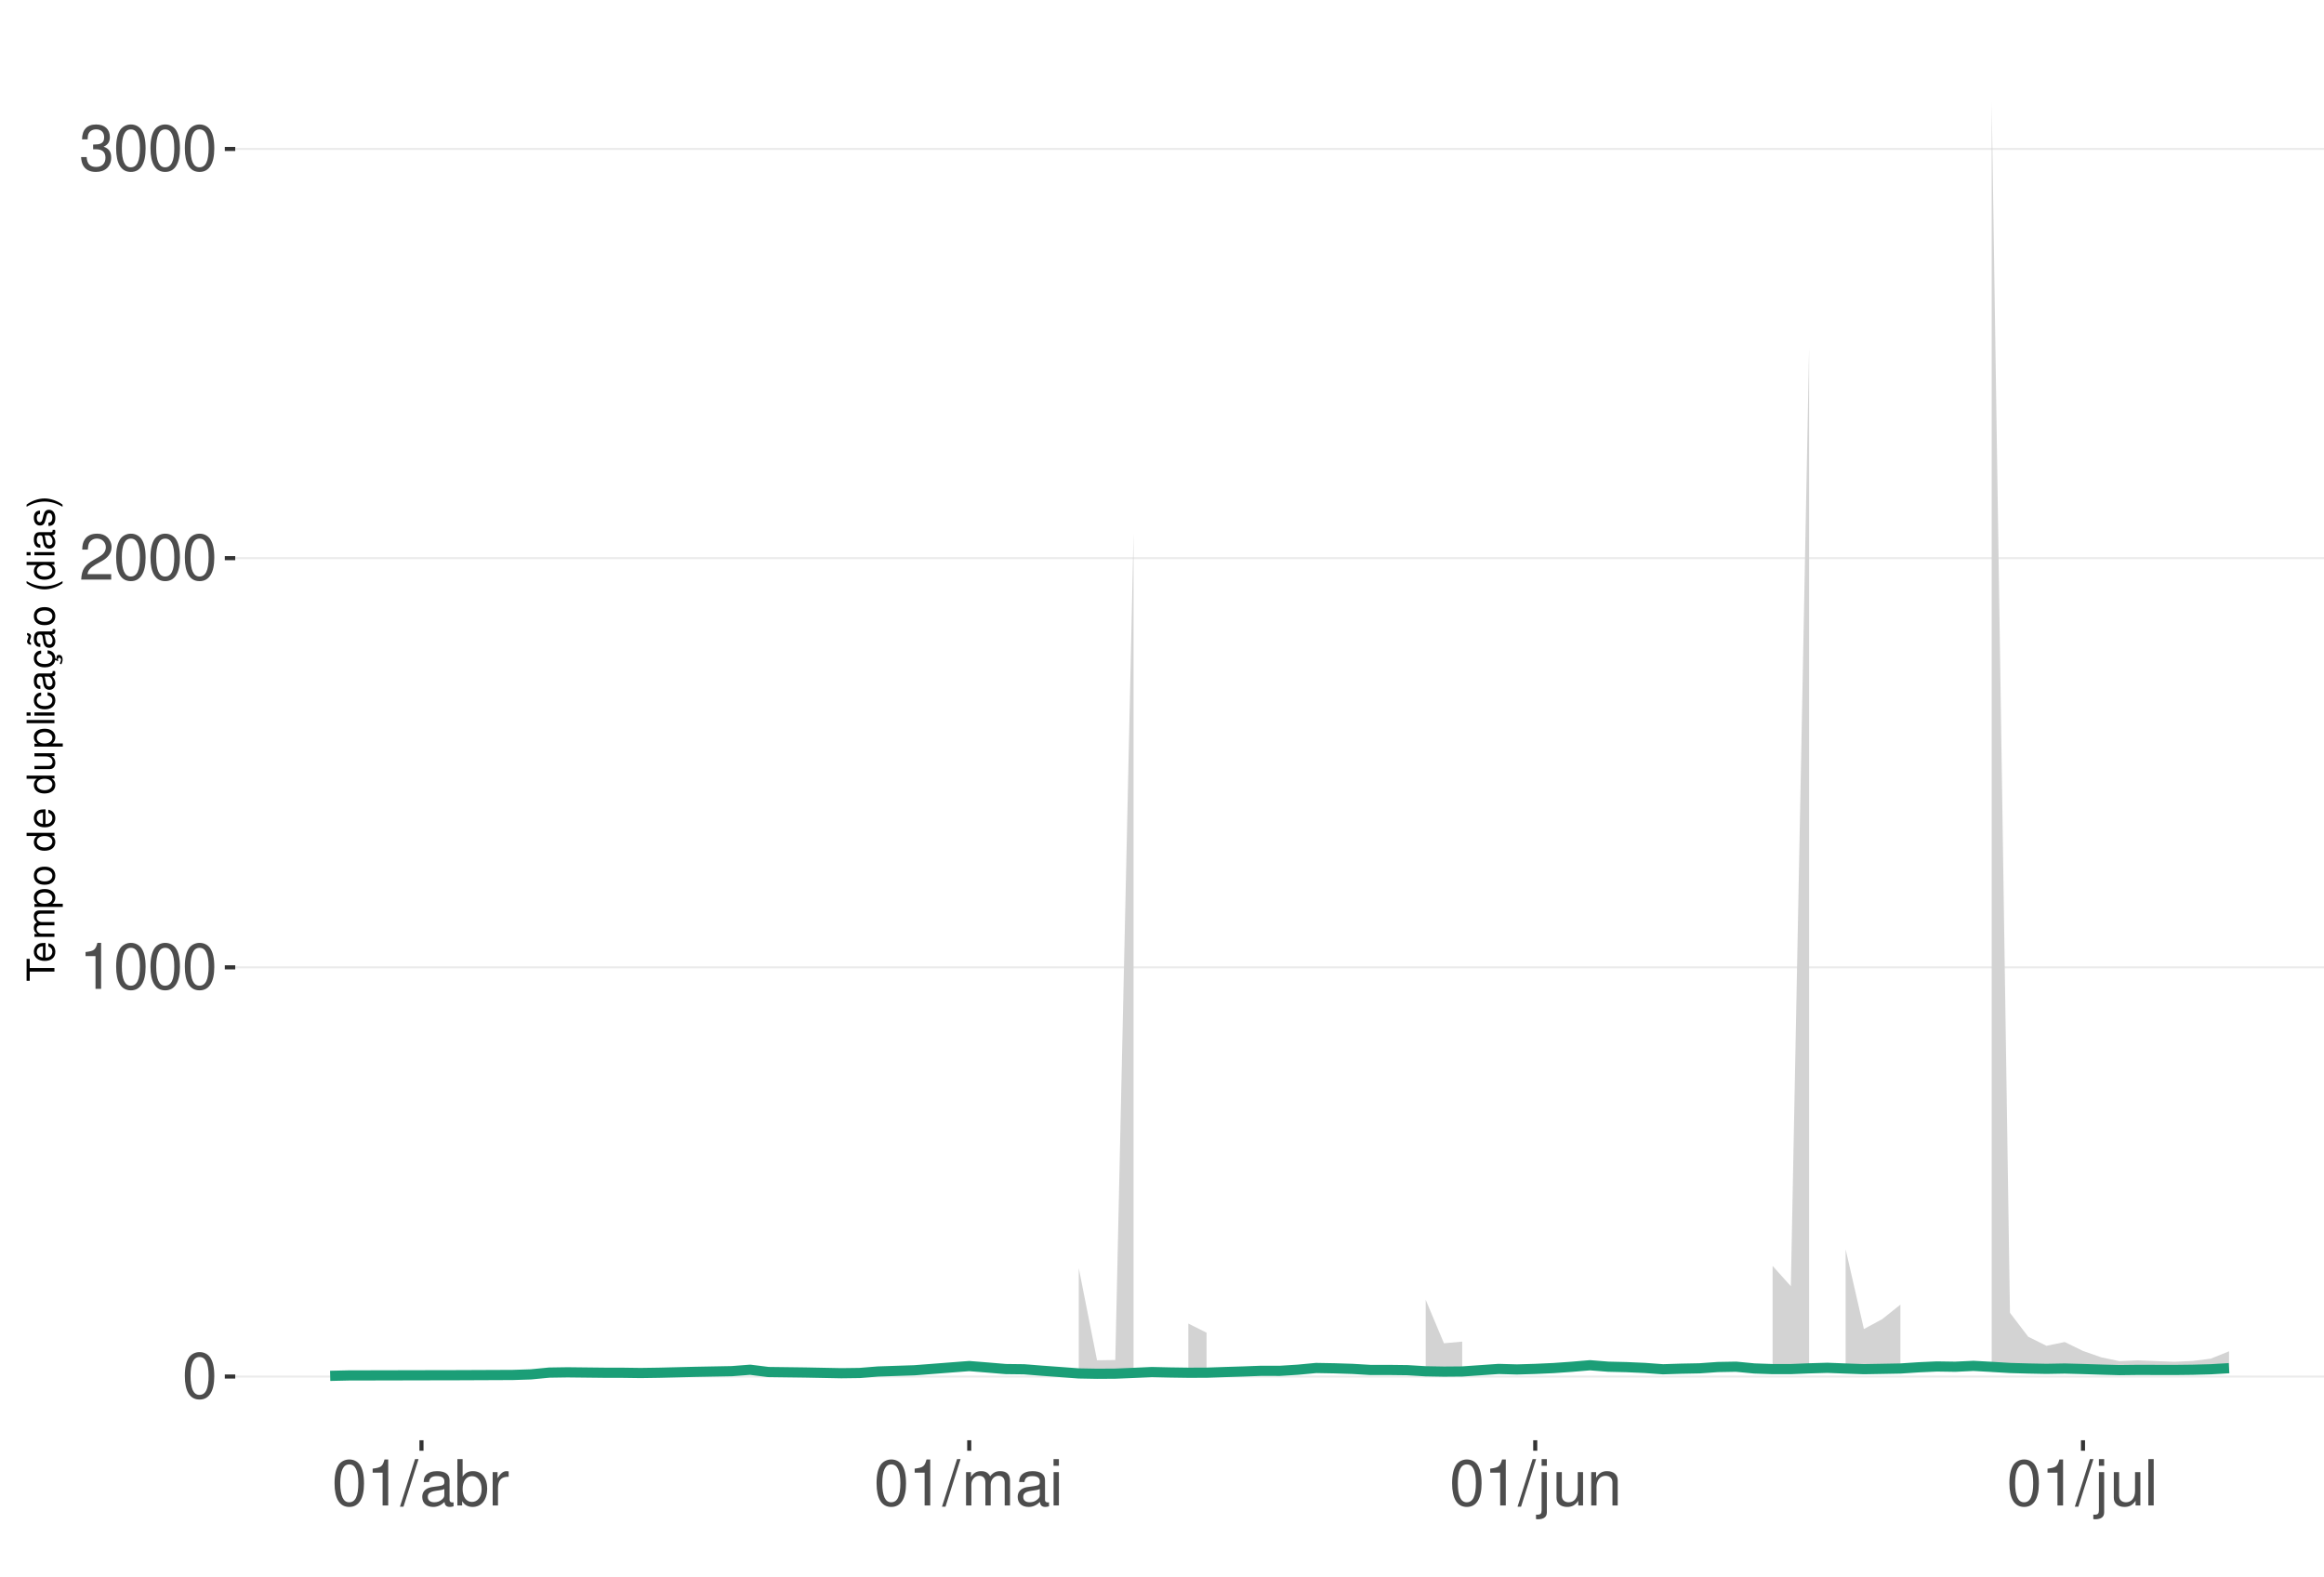
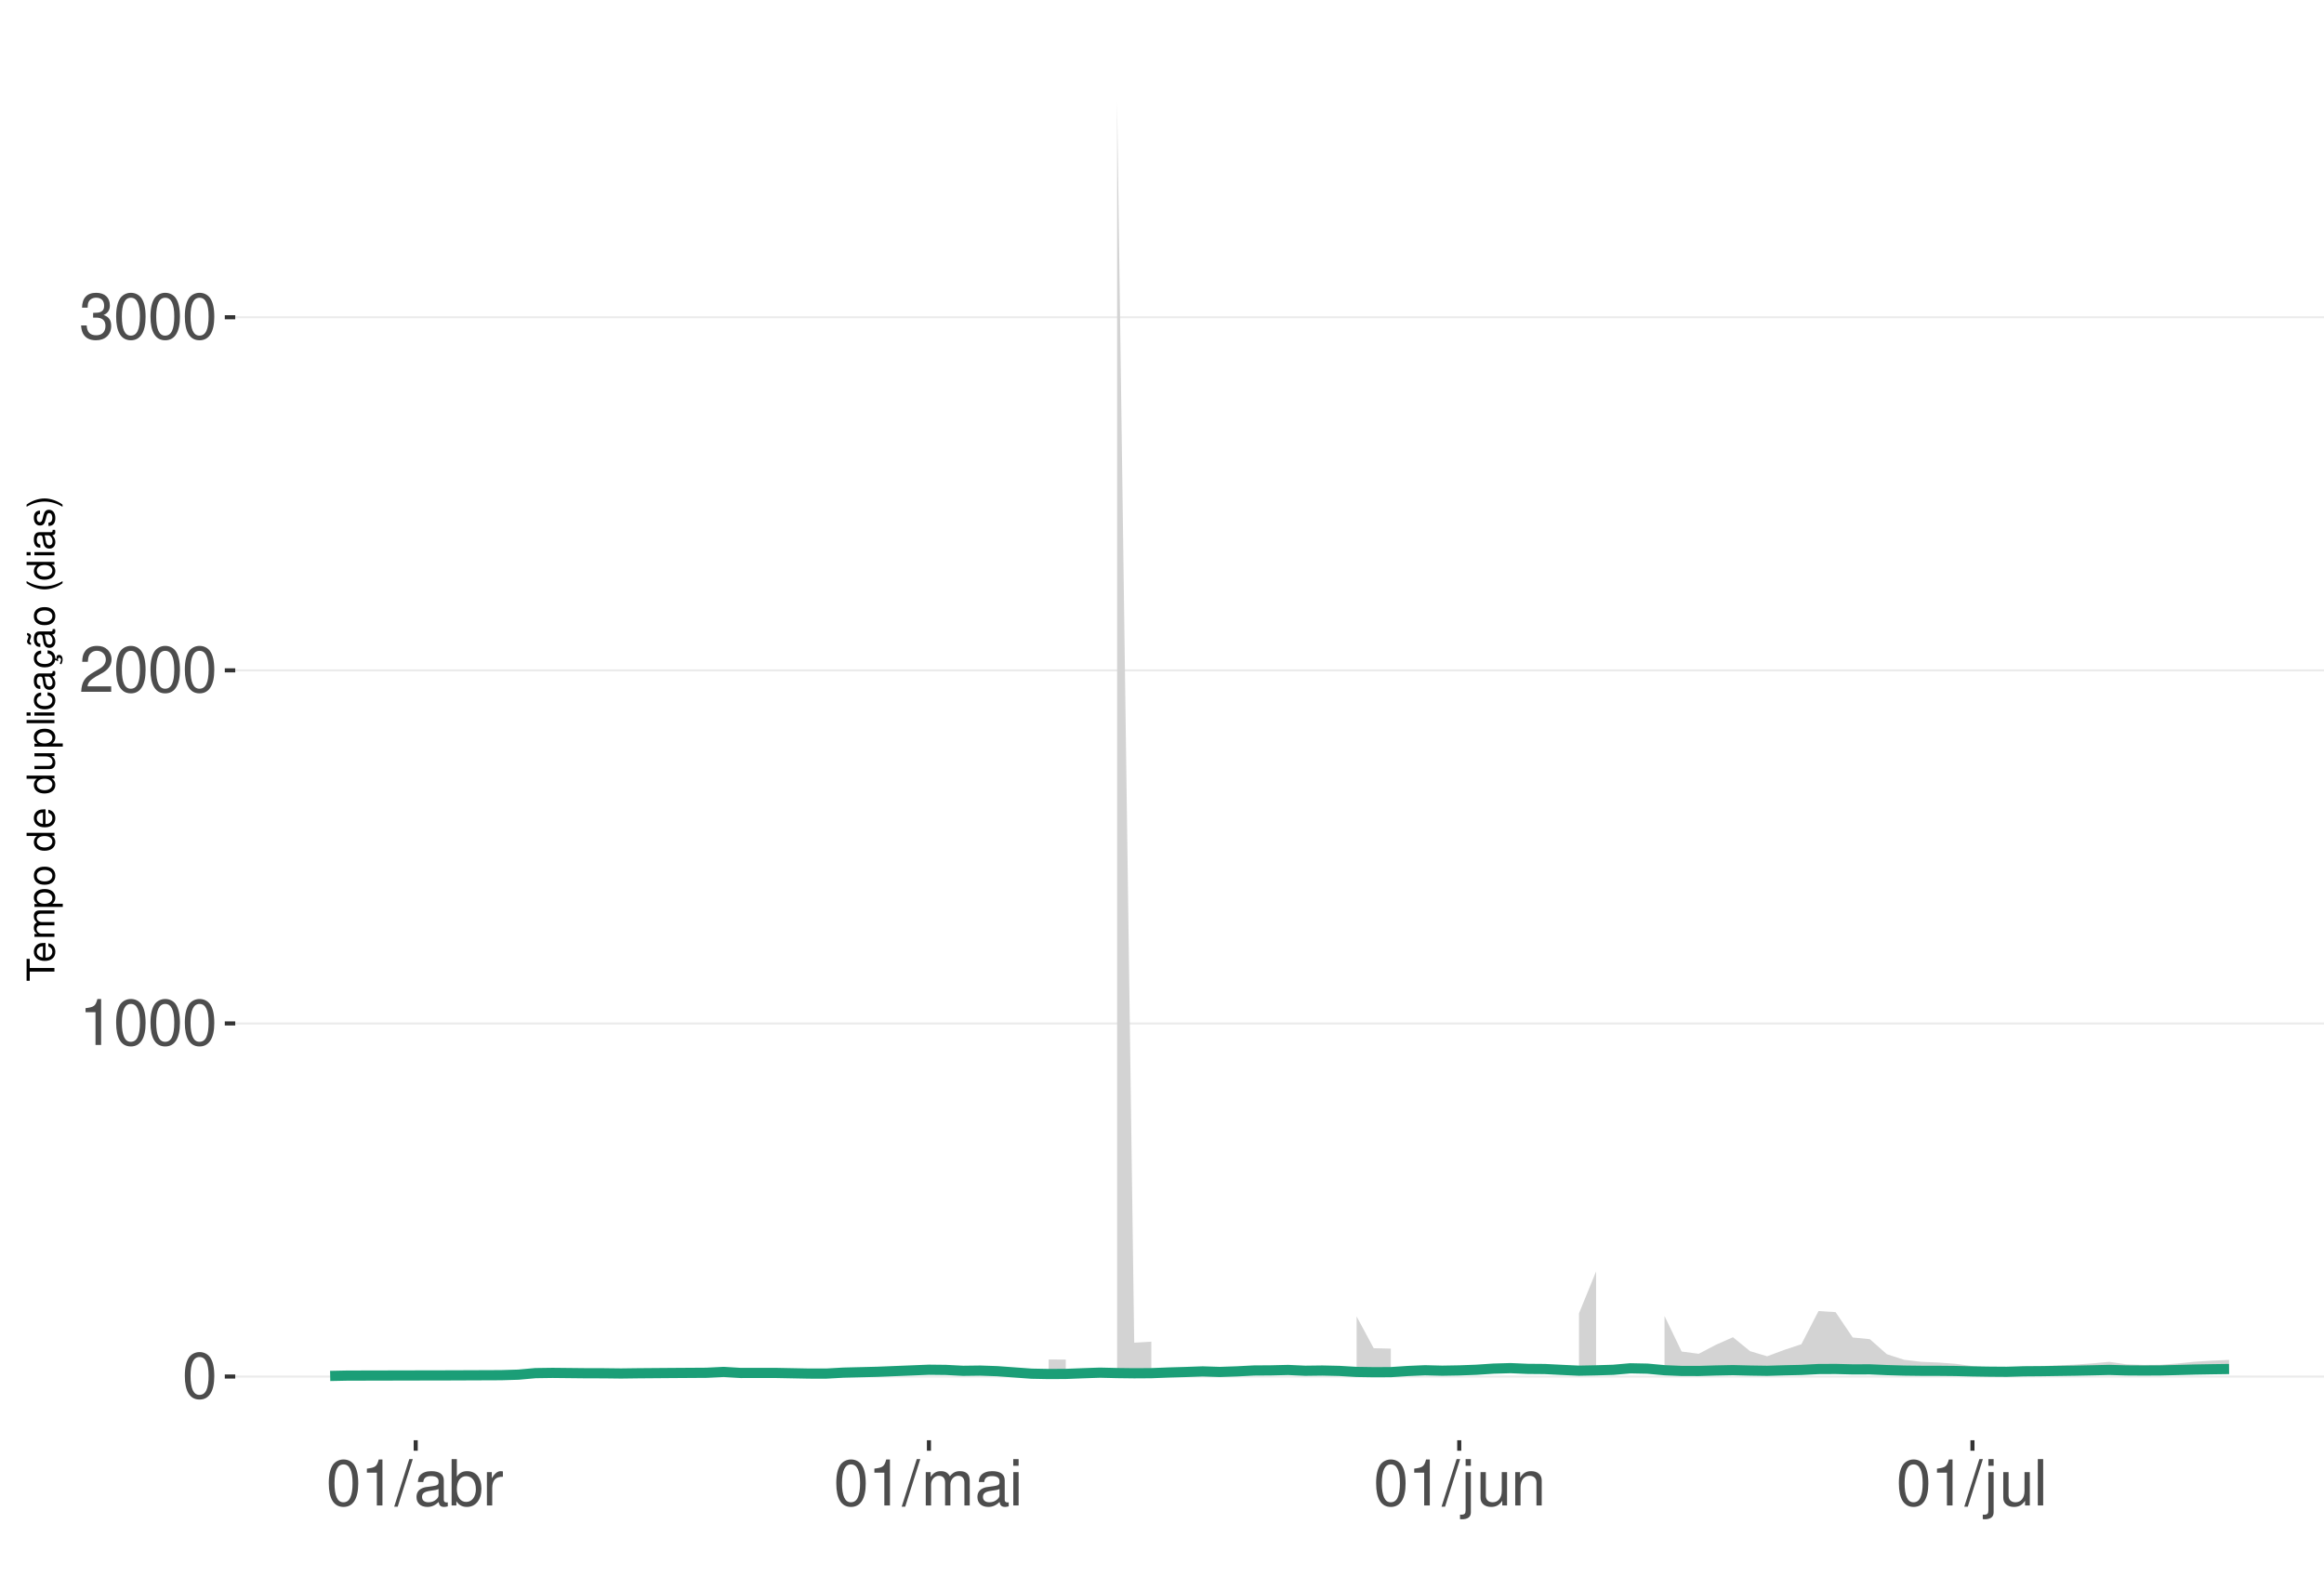
<svg xmlns="http://www.w3.org/2000/svg" xmlns:xlink="http://www.w3.org/1999/xlink" width="609pt" height="413pt" viewBox="0 0 609 413" version="1.1">
  <defs>
    <g>
      <symbol overflow="visible" id="glyph0-0">
        <path style="stroke:none;" d="" />
      </symbol>
      <symbol overflow="visible" id="glyph0-1">
        <path style="stroke:none;" d="M 4.578 -12.047 C 3.484 -12.047 2.484 -11.547 1.859 -10.734 C 1.094 -9.656 0.719 -8.062 0.719 -5.828 C 0.719 -1.766 2.047 0.391 4.578 0.391 C 7.078 0.391 8.438 -1.766 8.438 -5.734 C 8.438 -8.062 8.078 -9.625 7.297 -10.734 C 6.672 -11.562 5.703 -12.047 4.578 -12.047 Z M 4.578 -10.75 C 6.156 -10.75 6.953 -9.125 6.953 -5.859 C 6.953 -2.438 6.172 -0.828 4.547 -0.828 C 3 -0.828 2.219 -2.5 2.219 -5.812 C 2.219 -9.125 3 -10.75 4.578 -10.75 Z M 4.578 -10.75 " />
      </symbol>
      <symbol overflow="visible" id="glyph0-2">
        <path style="stroke:none;" d="M 4.312 -8.578 L 4.312 0 L 5.781 0 L 5.781 -12.047 L 4.812 -12.047 C 4.297 -10.188 3.969 -9.938 1.703 -9.641 L 1.703 -8.578 Z M 4.312 -8.578 " />
      </symbol>
      <symbol overflow="visible" id="glyph0-3">
        <path style="stroke:none;" d="M 8.422 -1.453 L 2.219 -1.453 C 2.359 -2.453 2.891 -3.078 4.344 -3.969 L 6.016 -4.891 C 7.656 -5.812 8.516 -7.047 8.516 -8.531 C 8.516 -9.531 8.109 -10.453 7.406 -11.109 C 6.719 -11.75 5.844 -12.047 4.734 -12.047 C 3.234 -12.047 2.109 -11.516 1.469 -10.484 C 1.047 -9.844 0.859 -9.094 0.828 -7.875 L 2.297 -7.875 C 2.344 -8.688 2.453 -9.172 2.641 -9.578 C 3.031 -10.312 3.797 -10.766 4.688 -10.766 C 6.016 -10.766 7.016 -9.797 7.016 -8.5 C 7.016 -7.531 6.469 -6.703 5.406 -6.094 L 3.875 -5.203 C 1.422 -3.781 0.703 -2.641 0.562 -0.016 L 8.422 -0.016 Z M 8.422 -1.453 " />
      </symbol>
      <symbol overflow="visible" id="glyph0-4">
        <path style="stroke:none;" d="M 3.688 -5.547 L 4.484 -5.547 C 6.078 -5.547 6.922 -4.797 6.922 -3.344 C 6.922 -1.828 6.016 -0.922 4.5 -0.922 C 2.875 -0.922 2.094 -1.734 2 -3.5 L 0.531 -3.5 C 0.594 -2.531 0.766 -1.906 1.047 -1.359 C 1.672 -0.203 2.812 0.391 4.438 0.391 C 6.859 0.391 8.422 -1.078 8.422 -3.359 C 8.422 -4.891 7.844 -5.734 6.422 -6.234 C 7.531 -6.672 8.078 -7.516 8.078 -8.734 C 8.078 -10.797 6.734 -12.047 4.484 -12.047 C 2.094 -12.047 0.828 -10.703 0.781 -8.156 L 2.25 -8.156 C 2.266 -8.891 2.328 -9.312 2.516 -9.672 C 2.844 -10.359 3.578 -10.766 4.5 -10.766 C 5.797 -10.766 6.578 -9.984 6.578 -8.672 C 6.578 -7.828 6.281 -7.312 5.625 -7.031 C 5.234 -6.859 4.703 -6.797 3.688 -6.781 Z M 3.688 -5.547 " />
      </symbol>
      <symbol overflow="visible" id="glyph0-5">
        <path style="stroke:none;" d="M 3.812 -12.141 L -0.141 0.328 L 0.781 0.328 L 4.734 -12.141 Z M 3.812 -12.141 " />
      </symbol>
      <symbol overflow="visible" id="glyph0-6">
        <path style="stroke:none;" d="M 8.906 -0.812 C 8.766 -0.781 8.688 -0.781 8.609 -0.781 C 8.125 -0.781 7.859 -1.031 7.859 -1.469 L 7.859 -6.594 C 7.859 -8.141 6.734 -8.984 4.578 -8.984 C 3.297 -8.984 2.281 -8.609 1.688 -7.969 C 1.281 -7.516 1.109 -7.016 1.078 -6.141 L 2.484 -6.141 C 2.594 -7.219 3.234 -7.688 4.531 -7.688 C 5.797 -7.688 6.484 -7.234 6.484 -6.391 L 6.484 -6.031 C 6.469 -5.438 6.156 -5.219 5.031 -5.062 C 3.062 -4.812 2.766 -4.75 2.234 -4.531 C 1.219 -4.094 0.703 -3.328 0.703 -2.203 C 0.703 -0.609 1.797 0.391 3.562 0.391 C 4.656 0.391 5.547 0 6.531 -0.906 C 6.625 0 7.062 0.391 7.969 0.391 C 8.266 0.391 8.438 0.344 8.906 0.234 Z M 6.484 -2.75 C 6.484 -2.281 6.344 -2 5.922 -1.609 C 5.359 -1.094 4.688 -0.828 3.859 -0.828 C 2.781 -0.828 2.156 -1.344 2.156 -2.234 C 2.156 -3.141 2.75 -3.609 4.25 -3.828 C 5.734 -4.031 6.016 -4.094 6.484 -4.312 Z M 6.484 -2.75 " />
      </symbol>
      <symbol overflow="visible" id="glyph0-7">
        <path style="stroke:none;" d="M 0.906 -12.141 L 0.906 0 L 2.156 0 L 2.156 -1.109 C 2.812 -0.094 3.703 0.391 4.906 0.391 C 7.219 0.391 8.719 -1.5 8.719 -4.391 C 8.719 -7.234 7.297 -8.984 4.984 -8.984 C 3.781 -8.984 2.938 -8.531 2.281 -7.547 L 2.281 -12.141 Z M 4.719 -7.672 C 6.266 -7.672 7.266 -6.328 7.266 -4.25 C 7.266 -2.266 6.234 -0.922 4.719 -0.922 C 3.234 -0.922 2.281 -2.25 2.281 -4.297 C 2.281 -6.344 3.234 -7.672 4.719 -7.672 Z M 4.719 -7.672 " />
      </symbol>
      <symbol overflow="visible" id="glyph0-8">
        <path style="stroke:none;" d="M 1.156 -8.734 L 1.156 0 L 2.547 0 L 2.547 -4.531 C 2.562 -6.625 3.438 -7.562 5.344 -7.516 L 5.344 -8.922 C 5.109 -8.969 4.984 -8.984 4.812 -8.984 C 3.922 -8.984 3.234 -8.438 2.438 -7.141 L 2.438 -8.734 Z M 1.156 -8.734 " />
      </symbol>
      <symbol overflow="visible" id="glyph0-9">
        <path style="stroke:none;" d="M 1.172 -8.734 L 1.172 0 L 2.562 0 L 2.562 -5.484 C 2.562 -6.75 3.484 -7.766 4.609 -7.766 C 5.641 -7.766 6.234 -7.125 6.234 -6.016 L 6.234 0 L 7.625 0 L 7.625 -5.484 C 7.625 -6.75 8.547 -7.766 9.672 -7.766 C 10.688 -7.766 11.297 -7.109 11.297 -6.016 L 11.297 0 L 12.688 0 L 12.688 -6.547 C 12.688 -8.109 11.797 -8.984 10.156 -8.984 C 9 -8.984 8.297 -8.625 7.484 -7.641 C 6.969 -8.578 6.266 -8.984 5.125 -8.984 C 3.969 -8.984 3.188 -8.547 2.453 -7.5 L 2.453 -8.734 Z M 1.172 -8.734 " />
      </symbol>
      <symbol overflow="visible" id="glyph0-10">
        <path style="stroke:none;" d="M 2.5 -8.734 L 1.109 -8.734 L 1.109 0 L 2.5 0 Z M 2.5 -12.141 L 1.094 -12.141 L 1.094 -10.391 L 2.5 -10.391 Z M 2.5 -12.141 " />
      </symbol>
      <symbol overflow="visible" id="glyph0-11">
        <path style="stroke:none;" d="M 1.172 -8.734 L 1.172 1.266 C 1.172 2.125 0.906 2.422 0.031 2.422 C -0.062 2.422 -0.109 2.422 -0.297 2.406 L -0.297 3.578 C -0.141 3.609 -0.047 3.625 0.172 3.625 C 1.734 3.625 2.547 3.016 2.547 1.812 L 2.547 -8.734 Z M 2.547 -12.141 L 1.172 -12.141 L 1.172 -10.391 L 2.547 -10.391 Z M 2.547 -12.141 " />
      </symbol>
      <symbol overflow="visible" id="glyph0-12">
        <path style="stroke:none;" d="M 8.031 0 L 8.031 -8.734 L 6.641 -8.734 L 6.641 -3.781 C 6.641 -2 5.719 -0.828 4.266 -0.828 C 3.172 -0.828 2.469 -1.5 2.469 -2.547 L 2.469 -8.734 L 1.078 -8.734 L 1.078 -2 C 1.078 -0.547 2.172 0.391 3.859 0.391 C 5.141 0.391 5.969 -0.062 6.781 -1.219 L 6.781 0 Z M 8.031 0 " />
      </symbol>
      <symbol overflow="visible" id="glyph0-13">
        <path style="stroke:none;" d="M 1.172 -8.734 L 1.172 0 L 2.562 0 L 2.562 -4.812 C 2.562 -6.594 3.5 -7.766 4.938 -7.766 C 6.031 -7.766 6.734 -7.094 6.734 -6.047 L 6.734 0 L 8.109 0 L 8.109 -6.594 C 8.109 -8.047 7.031 -8.984 5.344 -8.984 C 4.047 -8.984 3.219 -8.484 2.453 -7.266 L 2.453 -8.734 Z M 1.172 -8.734 " />
      </symbol>
      <symbol overflow="visible" id="glyph0-14">
        <path style="stroke:none;" d="M 2.531 -12.141 L 1.125 -12.141 L 1.125 0 L 2.531 0 Z M 2.531 -12.141 " />
      </symbol>
      <symbol overflow="visible" id="glyph1-0">
        <path style="stroke:none;" d="" />
      </symbol>
      <symbol overflow="visible" id="glyph1-1">
        <path style="stroke:none;" d="M -6.469 -3.547 L -6.469 -5.938 L -7.297 -5.938 L -7.297 -0.203 L -6.469 -0.203 L -6.469 -2.609 L 0 -2.609 L 0 -3.547 Z M -6.469 -3.547 " />
      </symbol>
      <symbol overflow="visible" id="glyph1-2">
        <path style="stroke:none;" d="M -2.344 -5.125 C -3.141 -5.125 -3.625 -5.062 -4.016 -4.922 C -4.875 -4.578 -5.391 -3.781 -5.391 -2.797 C -5.391 -1.344 -4.281 -0.406 -2.547 -0.406 C -0.812 -0.406 0.234 -1.297 0.234 -2.781 C 0.234 -3.984 -0.453 -4.812 -1.594 -5.016 L -1.594 -4.188 C -0.906 -3.953 -0.547 -3.484 -0.547 -2.812 C -0.547 -2.281 -0.781 -1.828 -1.219 -1.547 C -1.516 -1.344 -1.812 -1.281 -2.344 -1.266 Z M -3.016 -1.297 C -3.984 -1.359 -4.625 -1.953 -4.625 -2.797 C -4.625 -3.641 -3.953 -4.234 -3.016 -4.234 Z M -3.016 -1.297 " />
      </symbol>
      <symbol overflow="visible" id="glyph1-3">
        <path style="stroke:none;" d="M -5.234 -0.703 L 0 -0.703 L 0 -1.547 L -3.297 -1.547 C -4.047 -1.547 -4.656 -2.094 -4.656 -2.766 C -4.656 -3.391 -4.281 -3.734 -3.609 -3.734 L 0 -3.734 L 0 -4.578 L -3.297 -4.578 C -4.047 -4.578 -4.656 -5.125 -4.656 -5.812 C -4.656 -6.422 -4.266 -6.781 -3.609 -6.781 L 0 -6.781 L 0 -7.625 L -3.938 -7.625 C -4.875 -7.625 -5.391 -7.078 -5.391 -6.094 C -5.391 -5.406 -5.188 -4.984 -4.594 -4.484 C -5.156 -4.188 -5.391 -3.766 -5.391 -3.078 C -5.391 -2.375 -5.125 -1.906 -4.5 -1.469 L -5.234 -1.469 Z M -5.234 -0.703 " />
      </symbol>
      <symbol overflow="visible" id="glyph1-4">
        <path style="stroke:none;" d="M 2.188 -0.547 L 2.188 -1.375 L -0.547 -1.375 C -0.016 -1.812 0.234 -2.312 0.234 -2.984 C 0.234 -4.344 -0.859 -5.234 -2.531 -5.234 C -4.297 -5.234 -5.391 -4.375 -5.391 -2.984 C -5.391 -2.266 -5.062 -1.703 -4.453 -1.312 L -5.234 -1.312 L -5.234 -0.547 Z M -4.609 -2.844 C -4.609 -3.766 -3.797 -4.359 -2.547 -4.359 C -1.359 -4.359 -0.547 -3.75 -0.547 -2.844 C -0.547 -1.953 -1.344 -1.375 -2.578 -1.375 C -3.812 -1.375 -4.609 -1.953 -4.609 -2.844 Z M -4.609 -2.844 " />
      </symbol>
      <symbol overflow="visible" id="glyph1-5">
        <path style="stroke:none;" d="M -5.391 -2.719 C -5.391 -1.234 -4.344 -0.359 -2.578 -0.359 C -0.812 -0.359 0.234 -1.234 0.234 -2.734 C 0.234 -4.203 -0.812 -5.094 -2.547 -5.094 C -4.359 -5.094 -5.391 -4.234 -5.391 -2.719 Z M -4.625 -2.734 C -4.625 -3.672 -3.844 -4.234 -2.547 -4.234 C -1.312 -4.234 -0.547 -3.656 -0.547 -2.734 C -0.547 -1.797 -1.312 -1.234 -2.578 -1.234 C -3.844 -1.234 -4.625 -1.797 -4.625 -2.734 Z M -4.625 -2.734 " />
      </symbol>
      <symbol overflow="visible" id="glyph1-6">
        <path style="stroke:none;" d="" />
      </symbol>
      <symbol overflow="visible" id="glyph1-7">
        <path style="stroke:none;" d="M -7.297 -4.953 L -7.297 -4.125 L -4.578 -4.125 C -5.109 -3.766 -5.391 -3.203 -5.391 -2.516 C -5.391 -1.156 -4.297 -0.266 -2.625 -0.266 C -0.859 -0.266 0.234 -1.125 0.234 -2.547 C 0.234 -3.266 -0.047 -3.766 -0.688 -4.203 L 0 -4.203 L 0 -4.953 Z M -4.609 -2.656 C -4.609 -3.547 -3.812 -4.125 -2.562 -4.125 C -1.344 -4.125 -0.547 -3.547 -0.547 -2.656 C -0.547 -1.734 -1.359 -1.125 -2.578 -1.125 C -3.797 -1.125 -4.609 -1.734 -4.609 -2.656 Z M -4.609 -2.656 " />
      </symbol>
      <symbol overflow="visible" id="glyph1-8">
        <path style="stroke:none;" d="M 0 -4.812 L -5.234 -4.812 L -5.234 -3.984 L -2.266 -3.984 C -1.203 -3.984 -0.5 -3.438 -0.5 -2.562 C -0.5 -1.906 -0.906 -1.484 -1.531 -1.484 L -5.234 -1.484 L -5.234 -0.656 L -1.203 -0.656 C -0.328 -0.656 0.234 -1.297 0.234 -2.312 C 0.234 -3.094 -0.047 -3.578 -0.734 -4.062 L 0 -4.062 Z M 0 -4.812 " />
      </symbol>
      <symbol overflow="visible" id="glyph1-9">
        <path style="stroke:none;" d="M -7.297 -1.516 L -7.297 -0.688 L 0 -0.688 L 0 -1.516 Z M -7.297 -1.516 " />
      </symbol>
      <symbol overflow="visible" id="glyph1-10">
        <path style="stroke:none;" d="M -5.234 -1.5 L -5.234 -0.672 L 0 -0.672 L 0 -1.5 Z M -7.297 -1.5 L -7.297 -0.656 L -6.234 -0.656 L -6.234 -1.5 Z M -7.297 -1.5 " />
      </symbol>
      <symbol overflow="visible" id="glyph1-11">
        <path style="stroke:none;" d="M -3.484 -4.703 C -3.984 -4.672 -4.312 -4.562 -4.609 -4.359 C -5.094 -4 -5.391 -3.375 -5.391 -2.641 C -5.391 -1.219 -4.266 -0.312 -2.531 -0.312 C -0.844 -0.312 0.234 -1.203 0.234 -2.625 C 0.234 -3.875 -0.516 -4.672 -1.797 -4.766 L -1.797 -3.938 C -0.953 -3.797 -0.547 -3.359 -0.547 -2.656 C -0.547 -1.734 -1.297 -1.188 -2.531 -1.188 C -3.844 -1.188 -4.625 -1.719 -4.625 -2.625 C -4.625 -3.328 -4.203 -3.766 -3.484 -3.875 Z M -3.484 -4.703 " />
      </symbol>
      <symbol overflow="visible" id="glyph1-12">
        <path style="stroke:none;" d="M -0.484 -5.344 C -0.469 -5.266 -0.469 -5.219 -0.469 -5.172 C -0.469 -4.875 -0.625 -4.719 -0.875 -4.719 L -3.953 -4.719 C -4.891 -4.719 -5.391 -4.047 -5.391 -2.75 C -5.391 -1.984 -5.172 -1.375 -4.781 -1.016 C -4.516 -0.766 -4.203 -0.672 -3.688 -0.656 L -3.688 -1.484 C -4.328 -1.562 -4.625 -1.938 -4.625 -2.719 C -4.625 -3.484 -4.344 -3.891 -3.844 -3.891 L -3.625 -3.891 C -3.266 -3.875 -3.125 -3.703 -3.047 -3.016 C -2.891 -1.844 -2.844 -1.656 -2.719 -1.344 C -2.453 -0.734 -2 -0.422 -1.312 -0.422 C -0.375 -0.422 0.234 -1.078 0.234 -2.141 C 0.234 -2.797 0 -3.328 -0.547 -3.922 C 0 -3.984 0.234 -4.234 0.234 -4.781 C 0.234 -4.953 0.203 -5.062 0.141 -5.344 Z M -1.656 -3.891 C -1.375 -3.891 -1.203 -3.812 -0.969 -3.562 C -0.656 -3.219 -0.5 -2.812 -0.5 -2.312 C -0.5 -1.672 -0.812 -1.297 -1.344 -1.297 C -1.891 -1.297 -2.172 -1.656 -2.297 -2.547 C -2.422 -3.438 -2.453 -3.609 -2.594 -3.891 Z M -1.656 -3.891 " />
      </symbol>
      <symbol overflow="visible" id="glyph1-13">
        <path style="stroke:none;" d="M 0.234 -2.641 C 0.234 -3.875 -0.547 -4.703 -1.797 -4.766 L -1.797 -3.938 C -0.953 -3.797 -0.531 -3.359 -0.531 -2.656 C -0.531 -1.734 -1.281 -1.188 -2.516 -1.188 C -3.844 -1.188 -4.625 -1.719 -4.625 -2.625 C -4.625 -3.328 -4.203 -3.766 -3.484 -3.875 L -3.484 -4.703 C -3.984 -4.672 -4.312 -4.562 -4.609 -4.359 C -5.094 -4 -5.391 -3.375 -5.391 -2.641 C -5.391 -1.219 -4.266 -0.312 -2.531 -0.312 C -1.469 -0.312 -0.625 -0.672 -0.156 -1.312 C 0.047 -1.594 0.125 -1.812 0.203 -2.25 L 0.922 -1.938 L 0.984 -2.062 C 0.938 -2.188 0.906 -2.25 0.906 -2.375 C 0.906 -2.656 1.047 -2.828 1.281 -2.828 C 1.547 -2.828 1.734 -2.594 1.734 -2.297 C 1.734 -2.031 1.672 -1.844 1.438 -1.406 L 1.406 -1.312 L 1.812 -1.094 C 2.078 -1.75 2.141 -1.953 2.141 -2.344 C 2.141 -3.109 1.781 -3.578 1.203 -3.578 C 0.781 -3.578 0.547 -3.297 0.547 -2.797 C 0.547 -2.703 0.547 -2.641 0.562 -2.516 Z M 0.234 -2.641 " />
      </symbol>
      <symbol overflow="visible" id="glyph1-14">
        <path style="stroke:none;" d="M -0.484 -5.344 C -0.469 -5.266 -0.469 -5.219 -0.469 -5.172 C -0.469 -4.875 -0.625 -4.719 -0.875 -4.719 L -3.953 -4.719 C -4.891 -4.719 -5.391 -4.047 -5.391 -2.75 C -5.391 -1.984 -5.172 -1.375 -4.781 -1.016 C -4.516 -0.766 -4.203 -0.672 -3.688 -0.656 L -3.688 -1.484 C -4.328 -1.562 -4.625 -1.938 -4.625 -2.719 C -4.625 -3.484 -4.344 -3.891 -3.844 -3.891 L -3.625 -3.891 C -3.266 -3.875 -3.125 -3.703 -3.047 -3.016 C -2.891 -1.844 -2.844 -1.656 -2.719 -1.344 C -2.453 -0.734 -2 -0.422 -1.312 -0.422 C -0.375 -0.422 0.234 -1.078 0.234 -2.141 C 0.234 -2.797 0 -3.328 -0.547 -3.922 C 0 -3.984 0.234 -4.234 0.234 -4.781 C 0.234 -4.953 0.203 -5.062 0.141 -5.344 Z M -1.656 -3.891 C -1.375 -3.891 -1.203 -3.812 -0.969 -3.562 C -0.656 -3.219 -0.5 -2.812 -0.5 -2.312 C -0.5 -1.672 -0.812 -1.297 -1.344 -1.297 C -1.891 -1.297 -2.172 -1.656 -2.297 -2.547 C -2.422 -3.438 -2.453 -3.609 -2.594 -3.891 Z M -7.172 -3.75 C -6.922 -3.672 -6.812 -3.547 -6.812 -3.375 C -6.812 -3.25 -6.875 -2.984 -6.984 -2.734 C -7.156 -2.312 -7.172 -2.25 -7.172 -2.047 C -7.172 -1.594 -6.797 -1.297 -6.141 -1.188 L -6.141 -1.766 C -6.375 -1.812 -6.5 -1.938 -6.5 -2.094 C -6.5 -2.203 -6.469 -2.344 -6.375 -2.578 C -6.156 -3.156 -6.125 -3.234 -6.125 -3.438 C -6.125 -3.922 -6.484 -4.219 -7.172 -4.312 Z M -7.172 -3.75 " />
      </symbol>
      <symbol overflow="visible" id="glyph1-15">
        <path style="stroke:none;" d="M -7.297 -2.359 C -5.984 -1.359 -4.156 -0.734 -2.594 -0.734 C -1.016 -0.734 0.812 -1.359 2.125 -2.359 L 2.125 -2.906 C 0.688 -2.031 -0.984 -1.547 -2.594 -1.547 C -4.188 -1.547 -5.875 -2.031 -7.297 -2.906 Z M -7.297 -2.359 " />
      </symbol>
      <symbol overflow="visible" id="glyph1-16">
        <path style="stroke:none;" d="M -3.781 -4.375 C -4.812 -4.375 -5.391 -3.688 -5.391 -2.484 C -5.391 -1.266 -4.766 -0.469 -3.797 -0.469 C -2.969 -0.469 -2.578 -0.891 -2.281 -2.125 L -2.094 -2.906 C -1.953 -3.484 -1.734 -3.719 -1.375 -3.719 C -0.875 -3.719 -0.547 -3.234 -0.547 -2.5 C -0.547 -2.047 -0.672 -1.672 -0.891 -1.453 C -1.047 -1.328 -1.188 -1.266 -1.562 -1.219 L -1.562 -0.344 C -0.344 -0.375 0.234 -1.062 0.234 -2.438 C 0.234 -3.75 -0.422 -4.594 -1.438 -4.594 C -2.203 -4.594 -2.641 -4.156 -2.891 -3.109 L -3.078 -2.312 C -3.234 -1.625 -3.453 -1.344 -3.828 -1.344 C -4.312 -1.344 -4.625 -1.766 -4.625 -2.453 C -4.625 -3.125 -4.328 -3.484 -3.781 -3.5 Z M -3.781 -4.375 " />
      </symbol>
      <symbol overflow="visible" id="glyph1-17">
        <path style="stroke:none;" d="M 2.125 -0.938 C 0.812 -1.938 -1.016 -2.562 -2.578 -2.562 C -4.156 -2.562 -5.984 -1.938 -7.297 -0.938 L -7.297 -0.375 C -5.859 -1.266 -4.188 -1.75 -2.578 -1.75 C -0.984 -1.75 0.703 -1.266 2.125 -0.375 Z M 2.125 -0.938 " />
      </symbol>
    </g>
    <clipPath id="clip1">
      <path d="M 61.645 9.961 L 609 9.961 L 609 377.328 L 61.645 377.328 Z M 61.645 9.961 " />
    </clipPath>
    <clipPath id="clip2">
      <path d="M 61.645 360 L 609 360 L 609 361 L 61.645 361 Z M 61.645 360 " />
    </clipPath>
    <clipPath id="clip3">
-       <path d="M 61.645 253 L 609 253 L 609 254 L 61.645 254 Z M 61.645 253 " />
+       <path d="M 61.645 267 L 609 267 L 609 269 L 61.645 269 Z M 61.645 267 " />
    </clipPath>
    <clipPath id="clip4">
-       <path d="M 61.645 145 L 609 145 L 609 147 L 61.645 147 Z M 61.645 145 " />
+       <path d="M 61.645 175 L 609 175 L 609 176 L 61.645 176 Z M 61.645 175 " />
    </clipPath>
    <clipPath id="clip5">
-       <path d="M 61.645 38 L 609 38 L 609 40 L 61.645 40 Z M 61.645 38 " />
+       <path d="M 61.645 82 L 609 82 L 609 84 L 61.645 84 Z M 61.645 82 " />
    </clipPath>
  </defs>
  <g id="surface354">
    <rect x="0" y="0" width="609" height="413" style="fill:rgb(100%,100%,100%);fill-opacity:1;stroke:none;" />
    <rect x="0" y="0" width="609" height="413" style="fill:rgb(100%,100%,100%);fill-opacity:1;stroke:none;" />
    <path style="fill:none;stroke-width:1.067;stroke-linecap:round;stroke-linejoin:round;stroke:rgb(100%,100%,100%);stroke-opacity:1;stroke-miterlimit:10;" d="M 0 413 L 609 413 L 609 0 L 0 0 Z M 0 413 " />
    <g clip-path="url(#clip1)" clip-rule="nonzero">
      <path style=" stroke:none;fill-rule:nonzero;fill:rgb(100%,100%,100%);fill-opacity:1;" d="M 61.645 377.328 L 609 377.328 L 609 9.961 L 61.645 9.961 Z M 61.645 377.328 " />
    </g>
    <g clip-path="url(#clip2)" clip-rule="nonzero">
      <path style="fill:none;stroke-width:0.533;stroke-linecap:butt;stroke-linejoin:round;stroke:rgb(92.157%,92.157%,92.157%);stroke-opacity:1;stroke-miterlimit:10;" d="M 61.645 360.629 L 609 360.629 " />
    </g>
    <g clip-path="url(#clip3)" clip-rule="nonzero">
-       <path style="fill:none;stroke-width:0.533;stroke-linecap:butt;stroke-linejoin:round;stroke:rgb(92.157%,92.157%,92.157%);stroke-opacity:1;stroke-miterlimit:10;" d="M 61.645 253.426 L 609 253.426 " />
+       <path style="fill:none;stroke-width:0.533;stroke-linecap:butt;stroke-linejoin:round;stroke:rgb(92.157%,92.157%,92.157%);stroke-opacity:1;stroke-miterlimit:10;" d="M 61.645 268.125 L 609 268.125 " />
    </g>
    <g clip-path="url(#clip4)" clip-rule="nonzero">
-       <path style="fill:none;stroke-width:0.533;stroke-linecap:butt;stroke-linejoin:round;stroke:rgb(92.157%,92.157%,92.157%);stroke-opacity:1;stroke-miterlimit:10;" d="M 61.645 146.223 L 609 146.223 " />
+       <path style="fill:none;stroke-width:0.533;stroke-linecap:butt;stroke-linejoin:round;stroke:rgb(92.157%,92.157%,92.157%);stroke-opacity:1;stroke-miterlimit:10;" d="M 61.645 175.621 L 609 175.621 " />
    </g>
    <g clip-path="url(#clip5)" clip-rule="nonzero">
-       <path style="fill:none;stroke-width:0.533;stroke-linecap:butt;stroke-linejoin:round;stroke:rgb(92.157%,92.157%,92.157%);stroke-opacity:1;stroke-miterlimit:10;" d="M 61.645 39.02 L 609 39.02 " />
-     </g>
-     <path style=" stroke:none;fill-rule:nonzero;fill:rgb(82.745%,82.745%,82.745%);fill-opacity:1;" d="M 282.691 332.227 L 287.477 356.367 L 292.262 356.297 L 297.047 139.664 L 297.047 360.152 L 292.262 360.215 L 287.477 360.234 L 282.691 360.215 Z M 282.691 332.227 " />
-     <path style=" stroke:none;fill-rule:nonzero;fill:rgb(82.745%,82.745%,82.745%);fill-opacity:1;" d="M 311.398 346.75 L 316.184 349.145 L 316.184 360.102 L 311.398 360.113 Z M 311.398 346.75 " />
-     <path style=" stroke:none;fill-rule:nonzero;fill:rgb(82.745%,82.745%,82.745%);fill-opacity:1;" d="M 373.598 340.512 L 378.383 351.914 L 383.168 351.477 L 383.168 359.914 L 378.383 359.934 L 373.598 359.918 Z M 373.598 340.512 " />
-     <path style=" stroke:none;fill-rule:nonzero;fill:rgb(82.745%,82.745%,82.745%);fill-opacity:1;" d="M 464.508 331.641 L 469.289 336.973 L 474.074 91.098 L 474.074 359.551 L 469.289 359.613 L 464.508 359.621 Z M 464.508 331.641 " />
-     <path style=" stroke:none;fill-rule:nonzero;fill:rgb(82.745%,82.745%,82.745%);fill-opacity:1;" d="M 483.645 327.297 L 488.43 348.184 L 493.215 345.602 L 497.996 341.793 L 497.996 359.516 L 493.215 359.551 L 488.43 359.582 L 483.645 359.543 Z M 483.645 327.297 " />
-     <path style=" stroke:none;fill-rule:nonzero;fill:rgb(82.745%,82.745%,82.745%);fill-opacity:1;" d="M 521.922 26.66 L 526.707 343.934 L 531.488 350.195 L 536.273 352.574 L 541.059 351.582 L 545.844 353.918 L 550.629 355.598 L 555.414 356.598 L 560.199 356.383 L 564.98 356.582 L 569.766 356.758 L 574.551 356.551 L 579.336 355.941 L 584.121 354.012 L 584.121 359.316 L 579.336 359.434 L 574.551 359.492 L 569.766 359.527 L 564.98 359.527 L 560.199 359.531 L 555.414 359.562 L 550.629 359.523 L 545.844 359.477 L 541.059 359.445 L 536.273 359.48 L 531.488 359.461 L 526.707 359.426 L 521.922 359.359 Z M 521.922 26.66 " />
-     <path style="fill:none;stroke-width:2.667;stroke-linecap:butt;stroke-linejoin:round;stroke:rgb(10.588%,61.961%,46.667%);stroke-opacity:1;stroke-miterlimit:10;" d="M 86.523 360.449 L 91.309 360.34 L 115.23 360.285 L 120.016 360.277 L 134.371 360.215 L 139.156 360.059 L 143.941 359.594 L 148.723 359.52 L 158.293 359.629 L 163.078 359.637 L 167.863 359.703 L 172.648 359.633 L 182.215 359.398 L 191.785 359.219 L 196.57 358.848 L 201.355 359.445 L 210.922 359.57 L 220.492 359.758 L 225.277 359.695 L 230.062 359.309 L 239.633 358.988 L 253.984 357.883 L 258.77 358.266 L 263.555 358.668 L 268.34 358.727 L 273.125 359.109 L 277.906 359.457 L 282.691 359.812 L 287.477 359.902 L 292.262 359.871 L 297.047 359.672 L 301.832 359.453 L 306.613 359.562 L 311.398 359.633 L 316.184 359.617 L 320.969 359.453 L 325.754 359.305 L 330.539 359.125 L 335.324 359.141 L 340.105 358.84 L 344.891 358.387 L 349.676 358.473 L 354.461 358.625 L 359.246 358.91 L 364.031 358.902 L 368.816 358.961 L 373.598 359.254 L 378.383 359.34 L 383.168 359.301 L 392.738 358.637 L 397.523 358.773 L 402.305 358.629 L 407.09 358.41 L 411.875 358.074 L 416.66 357.668 L 421.445 358.051 L 426.23 358.164 L 431.016 358.375 L 435.797 358.727 L 440.582 358.57 L 445.367 358.477 L 450.152 358.137 L 454.938 358.051 L 459.723 358.512 L 464.508 358.68 L 469.289 358.676 L 474.074 358.48 L 478.859 358.34 L 483.645 358.527 L 488.43 358.699 L 493.215 358.613 L 497.996 358.523 L 502.781 358.207 L 507.566 357.988 L 512.352 358.062 L 517.137 357.832 L 521.922 358.098 L 526.707 358.387 L 531.488 358.523 L 536.273 358.617 L 541.059 358.531 L 545.844 358.66 L 550.629 358.812 L 555.414 358.945 L 560.199 358.887 L 564.98 358.898 L 569.766 358.91 L 574.551 358.852 L 579.336 358.723 L 584.121 358.438 " />
+       <path style="fill:none;stroke-width:0.533;stroke-linecap:butt;stroke-linejoin:round;stroke:rgb(92.157%,92.157%,92.157%);stroke-opacity:1;stroke-miterlimit:10;" d="M 61.645 83.117 L 609 83.117 " />
+     </g>
+     <path style=" stroke:none;fill-rule:nonzero;fill:rgb(82.745%,82.745%,82.745%);fill-opacity:1;" d="M 274.805 356.152 L 279.285 356.184 L 279.285 360.258 L 274.805 360.273 Z M 274.805 356.152 " />
+     <path style=" stroke:none;fill-rule:nonzero;fill:rgb(82.745%,82.745%,82.745%);fill-opacity:1;" d="M 292.734 26.66 L 297.219 351.762 L 301.703 351.5 L 301.703 360.168 L 297.219 360.18 L 292.734 360.176 Z M 292.734 26.66 " />
+     <path style=" stroke:none;fill-rule:nonzero;fill:rgb(82.745%,82.745%,82.745%);fill-opacity:1;" d="M 355.496 344.883 L 359.977 353.207 L 364.461 353.316 L 364.461 360.004 L 359.977 360.016 L 355.496 360.004 Z M 355.496 344.883 " />
+     <path style=" stroke:none;fill-rule:nonzero;fill:rgb(82.745%,82.745%,82.745%);fill-opacity:1;" d="M 413.773 344.07 L 418.254 333.082 L 418.254 359.793 L 413.773 359.824 Z M 413.773 344.07 " />
+     <path style=" stroke:none;fill-rule:nonzero;fill:rgb(82.745%,82.745%,82.745%);fill-opacity:1;" d="M 436.188 344.77 L 440.668 354.082 L 445.152 354.668 L 449.637 352.316 L 454.117 350.328 L 458.602 353.977 L 463.082 355.32 L 467.566 353.648 L 472.051 352.16 L 476.531 343.48 L 481.016 343.754 L 485.496 350.398 L 489.98 350.836 L 494.465 354.785 L 498.945 356.234 L 503.43 356.77 L 507.91 356.953 L 512.395 357.285 L 516.879 357.887 L 521.359 358.215 L 525.844 358.379 L 530.324 357.969 L 534.809 357.906 L 539.293 357.711 L 543.773 357.5 L 548.258 357.191 L 552.742 356.773 L 557.223 357.43 L 561.707 357.586 L 566.188 357.555 L 570.672 357.199 L 575.156 356.75 L 579.637 356.469 L 584.121 356.27 L 584.121 359.355 L 579.637 359.387 L 575.156 359.43 L 566.188 359.547 L 561.707 359.562 L 557.223 359.559 L 552.742 359.508 L 548.258 359.562 L 543.773 359.609 L 539.293 359.645 L 534.809 359.684 L 530.324 359.703 L 525.844 359.773 L 521.359 359.762 L 516.879 359.738 L 512.395 359.699 L 507.91 359.691 L 503.43 359.695 L 498.945 359.684 L 494.465 359.645 L 489.98 359.59 L 485.496 359.602 L 481.016 359.574 L 476.531 359.59 L 472.051 359.668 L 467.566 359.707 L 463.082 359.758 L 458.602 359.742 L 454.117 359.715 L 449.637 359.75 L 445.152 359.801 L 440.668 359.805 L 436.188 359.754 Z M 436.188 344.77 " />
+     <path style="fill:none;stroke-width:2.667;stroke-linecap:butt;stroke-linejoin:round;stroke:rgb(10.588%,61.961%,46.667%);stroke-opacity:1;stroke-miterlimit:10;" d="M 86.523 360.473 L 91.008 360.383 L 113.422 360.332 L 117.906 360.324 L 131.352 360.27 L 135.836 360.137 L 140.32 359.734 L 144.801 359.672 L 153.766 359.766 L 158.25 359.773 L 162.734 359.828 L 167.215 359.77 L 176.184 359.699 L 185.148 359.641 L 189.629 359.418 L 194.113 359.691 L 203.078 359.68 L 212.043 359.852 L 216.527 359.855 L 221.012 359.605 L 229.977 359.383 L 243.426 358.844 L 247.906 358.895 L 252.391 359.129 L 256.871 359.07 L 261.355 359.227 L 265.84 359.555 L 270.32 359.879 L 274.805 359.965 L 279.285 359.941 L 283.77 359.766 L 288.254 359.613 L 292.734 359.719 L 297.219 359.773 L 301.703 359.746 L 306.184 359.57 L 310.668 359.441 L 315.148 359.281 L 319.633 359.426 L 324.117 359.273 L 328.598 359.043 L 333.082 359.012 L 337.562 358.906 L 342.047 359.113 L 346.531 359.055 L 351.012 359.156 L 355.496 359.422 L 359.977 359.492 L 364.461 359.473 L 368.945 359.176 L 373.426 358.984 L 377.91 359.098 L 382.391 359.02 L 386.875 358.855 L 391.359 358.555 L 395.84 358.426 L 400.324 358.621 L 404.805 358.66 L 409.289 358.887 L 413.773 359.094 L 418.254 359.004 L 422.738 358.867 L 427.223 358.473 L 431.703 358.562 L 436.188 358.973 L 440.668 359.164 L 445.152 359.172 L 449.637 359.039 L 454.117 358.949 L 458.602 359.062 L 463.082 359.129 L 467.566 358.996 L 472.051 358.898 L 476.531 358.668 L 481.016 358.645 L 485.496 358.758 L 489.98 358.746 L 494.465 358.941 L 498.945 359.07 L 503.43 359.125 L 507.91 359.133 L 512.395 359.176 L 516.879 359.285 L 521.359 359.355 L 525.844 359.387 L 530.324 359.258 L 534.809 359.223 L 539.293 359.156 L 543.773 359.09 L 548.258 359 L 552.742 358.895 L 557.223 359.023 L 561.707 359.051 L 566.188 359.027 L 570.672 358.918 L 575.156 358.797 L 579.637 358.719 L 584.121 358.656 " />
    <g style="fill:rgb(30.196%,30.196%,30.196%);fill-opacity:1;">
      <use xlink:href="#glyph0-1" x="47.715" y="366.267" />
    </g>
    <g style="fill:rgb(30.196%,30.196%,30.196%);fill-opacity:1;">
-       <use xlink:href="#glyph0-2" x="20.715" y="259.063" />
-       <use xlink:href="#glyph0-1" x="29.715" y="259.063" />
-       <use xlink:href="#glyph0-1" x="38.715" y="259.063" />
-       <use xlink:href="#glyph0-1" x="47.715" y="259.063" />
-     </g>
-     <g style="fill:rgb(30.196%,30.196%,30.196%);fill-opacity:1;">
-       <use xlink:href="#glyph0-3" x="20.715" y="151.86" />
-       <use xlink:href="#glyph0-1" x="29.715" y="151.86" />
-       <use xlink:href="#glyph0-1" x="38.715" y="151.86" />
-       <use xlink:href="#glyph0-1" x="47.715" y="151.86" />
-     </g>
-     <g style="fill:rgb(30.196%,30.196%,30.196%);fill-opacity:1;">
-       <use xlink:href="#glyph0-4" x="20.715" y="44.657" />
-       <use xlink:href="#glyph0-1" x="29.715" y="44.657" />
-       <use xlink:href="#glyph0-1" x="38.715" y="44.657" />
-       <use xlink:href="#glyph0-1" x="47.715" y="44.657" />
+       <use xlink:href="#glyph0-2" x="20.715" y="273.763" />
+       <use xlink:href="#glyph0-1" x="29.715" y="273.763" />
+       <use xlink:href="#glyph0-1" x="38.715" y="273.763" />
+       <use xlink:href="#glyph0-1" x="47.715" y="273.763" />
+     </g>
+     <g style="fill:rgb(30.196%,30.196%,30.196%);fill-opacity:1;">
+       <use xlink:href="#glyph0-3" x="20.715" y="181.259" />
+       <use xlink:href="#glyph0-1" x="29.715" y="181.259" />
+       <use xlink:href="#glyph0-1" x="38.715" y="181.259" />
+       <use xlink:href="#glyph0-1" x="47.715" y="181.259" />
+     </g>
+     <g style="fill:rgb(30.196%,30.196%,30.196%);fill-opacity:1;">
+       <use xlink:href="#glyph0-4" x="20.715" y="88.755" />
+       <use xlink:href="#glyph0-1" x="29.715" y="88.755" />
+       <use xlink:href="#glyph0-1" x="38.715" y="88.755" />
+       <use xlink:href="#glyph0-1" x="47.715" y="88.755" />
    </g>
    <path style="fill:none;stroke-width:1.067;stroke-linecap:butt;stroke-linejoin:round;stroke:rgb(20%,20%,20%);stroke-opacity:1;stroke-miterlimit:10;" d="M 58.906 360.629 L 61.645 360.629 " />
-     <path style="fill:none;stroke-width:1.067;stroke-linecap:butt;stroke-linejoin:round;stroke:rgb(20%,20%,20%);stroke-opacity:1;stroke-miterlimit:10;" d="M 58.906 253.426 L 61.645 253.426 " />
-     <path style="fill:none;stroke-width:1.067;stroke-linecap:butt;stroke-linejoin:round;stroke:rgb(20%,20%,20%);stroke-opacity:1;stroke-miterlimit:10;" d="M 58.906 146.223 L 61.645 146.223 " />
-     <path style="fill:none;stroke-width:1.067;stroke-linecap:butt;stroke-linejoin:round;stroke:rgb(20%,20%,20%);stroke-opacity:1;stroke-miterlimit:10;" d="M 58.906 39.02 L 61.645 39.02 " />
-     <path style="fill:none;stroke-width:1.067;stroke-linecap:butt;stroke-linejoin:round;stroke:rgb(20%,20%,20%);stroke-opacity:1;stroke-miterlimit:10;" d="M 110.449 380.07 L 110.449 377.328 " />
-     <path style="fill:none;stroke-width:1.067;stroke-linecap:butt;stroke-linejoin:round;stroke:rgb(20%,20%,20%);stroke-opacity:1;stroke-miterlimit:10;" d="M 253.984 380.07 L 253.984 377.328 " />
-     <path style="fill:none;stroke-width:1.067;stroke-linecap:butt;stroke-linejoin:round;stroke:rgb(20%,20%,20%);stroke-opacity:1;stroke-miterlimit:10;" d="M 402.305 380.07 L 402.305 377.328 " />
-     <path style="fill:none;stroke-width:1.067;stroke-linecap:butt;stroke-linejoin:round;stroke:rgb(20%,20%,20%);stroke-opacity:1;stroke-miterlimit:10;" d="M 545.844 380.07 L 545.844 377.328 " />
-     <g style="fill:rgb(30.196%,30.196%,30.196%);fill-opacity:1;">
-       <use xlink:href="#glyph0-1" x="86.949" y="394.399" />
-       <use xlink:href="#glyph0-2" x="95.949" y="394.399" />
-       <use xlink:href="#glyph0-5" x="104.949" y="394.399" />
-       <use xlink:href="#glyph0-6" x="109.949" y="394.399" />
-       <use xlink:href="#glyph0-7" x="118.949" y="394.399" />
-       <use xlink:href="#glyph0-8" x="127.949" y="394.399" />
-     </g>
-     <g style="fill:rgb(30.196%,30.196%,30.196%);fill-opacity:1;">
-       <use xlink:href="#glyph0-1" x="228.984" y="394.399" />
-       <use xlink:href="#glyph0-2" x="237.984" y="394.399" />
-       <use xlink:href="#glyph0-5" x="246.984" y="394.399" />
-       <use xlink:href="#glyph0-9" x="251.984" y="394.399" />
-       <use xlink:href="#glyph0-6" x="265.984" y="394.399" />
-       <use xlink:href="#glyph0-10" x="274.984" y="394.399" />
-     </g>
-     <g style="fill:rgb(30.196%,30.196%,30.196%);fill-opacity:1;">
-       <use xlink:href="#glyph0-1" x="379.805" y="394.399" />
-       <use xlink:href="#glyph0-2" x="388.805" y="394.399" />
-       <use xlink:href="#glyph0-5" x="397.805" y="394.399" />
-       <use xlink:href="#glyph0-11" x="402.805" y="394.399" />
-       <use xlink:href="#glyph0-12" x="406.805" y="394.399" />
-       <use xlink:href="#glyph0-13" x="415.805" y="394.399" />
-     </g>
-     <g style="fill:rgb(30.196%,30.196%,30.196%);fill-opacity:1;">
-       <use xlink:href="#glyph0-1" x="525.844" y="394.399" />
-       <use xlink:href="#glyph0-2" x="534.844" y="394.399" />
-       <use xlink:href="#glyph0-5" x="543.844" y="394.399" />
-       <use xlink:href="#glyph0-11" x="548.844" y="394.399" />
-       <use xlink:href="#glyph0-12" x="552.844" y="394.399" />
-       <use xlink:href="#glyph0-14" x="561.844" y="394.399" />
+     <path style="fill:none;stroke-width:1.067;stroke-linecap:butt;stroke-linejoin:round;stroke:rgb(20%,20%,20%);stroke-opacity:1;stroke-miterlimit:10;" d="M 58.906 268.125 L 61.645 268.125 " />
+     <path style="fill:none;stroke-width:1.067;stroke-linecap:butt;stroke-linejoin:round;stroke:rgb(20%,20%,20%);stroke-opacity:1;stroke-miterlimit:10;" d="M 58.906 175.621 L 61.645 175.621 " />
+     <path style="fill:none;stroke-width:1.067;stroke-linecap:butt;stroke-linejoin:round;stroke:rgb(20%,20%,20%);stroke-opacity:1;stroke-miterlimit:10;" d="M 58.906 83.117 L 61.645 83.117 " />
+     <path style="fill:none;stroke-width:1.067;stroke-linecap:butt;stroke-linejoin:round;stroke:rgb(20%,20%,20%);stroke-opacity:1;stroke-miterlimit:10;" d="M 108.938 380.07 L 108.938 377.328 " />
+     <path style="fill:none;stroke-width:1.067;stroke-linecap:butt;stroke-linejoin:round;stroke:rgb(20%,20%,20%);stroke-opacity:1;stroke-miterlimit:10;" d="M 243.426 380.07 L 243.426 377.328 " />
+     <path style="fill:none;stroke-width:1.067;stroke-linecap:butt;stroke-linejoin:round;stroke:rgb(20%,20%,20%);stroke-opacity:1;stroke-miterlimit:10;" d="M 382.391 380.07 L 382.391 377.328 " />
+     <path style="fill:none;stroke-width:1.067;stroke-linecap:butt;stroke-linejoin:round;stroke:rgb(20%,20%,20%);stroke-opacity:1;stroke-miterlimit:10;" d="M 516.879 380.07 L 516.879 377.328 " />
+     <g style="fill:rgb(30.196%,30.196%,30.196%);fill-opacity:1;">
+       <use xlink:href="#glyph0-1" x="85.438" y="394.399" />
+       <use xlink:href="#glyph0-2" x="94.438" y="394.399" />
+       <use xlink:href="#glyph0-5" x="103.438" y="394.399" />
+       <use xlink:href="#glyph0-6" x="108.438" y="394.399" />
+       <use xlink:href="#glyph0-7" x="117.438" y="394.399" />
+       <use xlink:href="#glyph0-8" x="126.438" y="394.399" />
+     </g>
+     <g style="fill:rgb(30.196%,30.196%,30.196%);fill-opacity:1;">
+       <use xlink:href="#glyph0-1" x="218.426" y="394.399" />
+       <use xlink:href="#glyph0-2" x="227.426" y="394.399" />
+       <use xlink:href="#glyph0-5" x="236.426" y="394.399" />
+       <use xlink:href="#glyph0-9" x="241.426" y="394.399" />
+       <use xlink:href="#glyph0-6" x="255.426" y="394.399" />
+       <use xlink:href="#glyph0-10" x="264.426" y="394.399" />
+     </g>
+     <g style="fill:rgb(30.196%,30.196%,30.196%);fill-opacity:1;">
+       <use xlink:href="#glyph0-1" x="359.891" y="394.399" />
+       <use xlink:href="#glyph0-2" x="368.891" y="394.399" />
+       <use xlink:href="#glyph0-5" x="377.891" y="394.399" />
+       <use xlink:href="#glyph0-11" x="382.891" y="394.399" />
+       <use xlink:href="#glyph0-12" x="386.891" y="394.399" />
+       <use xlink:href="#glyph0-13" x="395.891" y="394.399" />
+     </g>
+     <g style="fill:rgb(30.196%,30.196%,30.196%);fill-opacity:1;">
+       <use xlink:href="#glyph0-1" x="496.879" y="394.399" />
+       <use xlink:href="#glyph0-2" x="505.879" y="394.399" />
+       <use xlink:href="#glyph0-5" x="514.879" y="394.399" />
+       <use xlink:href="#glyph0-11" x="519.879" y="394.399" />
+       <use xlink:href="#glyph0-12" x="523.879" y="394.399" />
+       <use xlink:href="#glyph0-14" x="532.879" y="394.399" />
    </g>
    <g style="fill:rgb(0%,0%,0%);fill-opacity:1;">
      <use xlink:href="#glyph1-1" x="14.263" y="257.145" />
      <use xlink:href="#glyph1-2" x="14.263" y="252.145" />
      <use xlink:href="#glyph1-3" x="14.263" y="246.145" />
      <use xlink:href="#glyph1-4" x="14.263" y="238.145" />
      <use xlink:href="#glyph1-5" x="14.263" y="232.145" />
      <use xlink:href="#glyph1-6" x="14.263" y="226.145" />
      <use xlink:href="#glyph1-7" x="14.263" y="223.145" />
      <use xlink:href="#glyph1-2" x="14.263" y="217.145" />
      <use xlink:href="#glyph1-6" x="14.263" y="211.145" />
      <use xlink:href="#glyph1-7" x="14.263" y="208.145" />
      <use xlink:href="#glyph1-8" x="14.263" y="202.145" />
      <use xlink:href="#glyph1-4" x="14.263" y="196.145" />
      <use xlink:href="#glyph1-9" x="14.263" y="190.145" />
      <use xlink:href="#glyph1-10" x="14.263" y="188.145" />
      <use xlink:href="#glyph1-11" x="14.263" y="186.145" />
      <use xlink:href="#glyph1-12" x="14.263" y="181.145" />
      <use xlink:href="#glyph1-13" x="14.263" y="175.145" />
      <use xlink:href="#glyph1-14" x="14.263" y="170.145" />
      <use xlink:href="#glyph1-5" x="14.263" y="164.145" />
      <use xlink:href="#glyph1-6" x="14.263" y="158.145" />
      <use xlink:href="#glyph1-15" x="14.263" y="155.145" />
      <use xlink:href="#glyph1-7" x="14.263" y="152.145" />
      <use xlink:href="#glyph1-10" x="14.263" y="146.145" />
      <use xlink:href="#glyph1-12" x="14.263" y="144.145" />
      <use xlink:href="#glyph1-16" x="14.263" y="138.145" />
      <use xlink:href="#glyph1-17" x="14.263" y="133.145" />
    </g>
  </g>
</svg>
